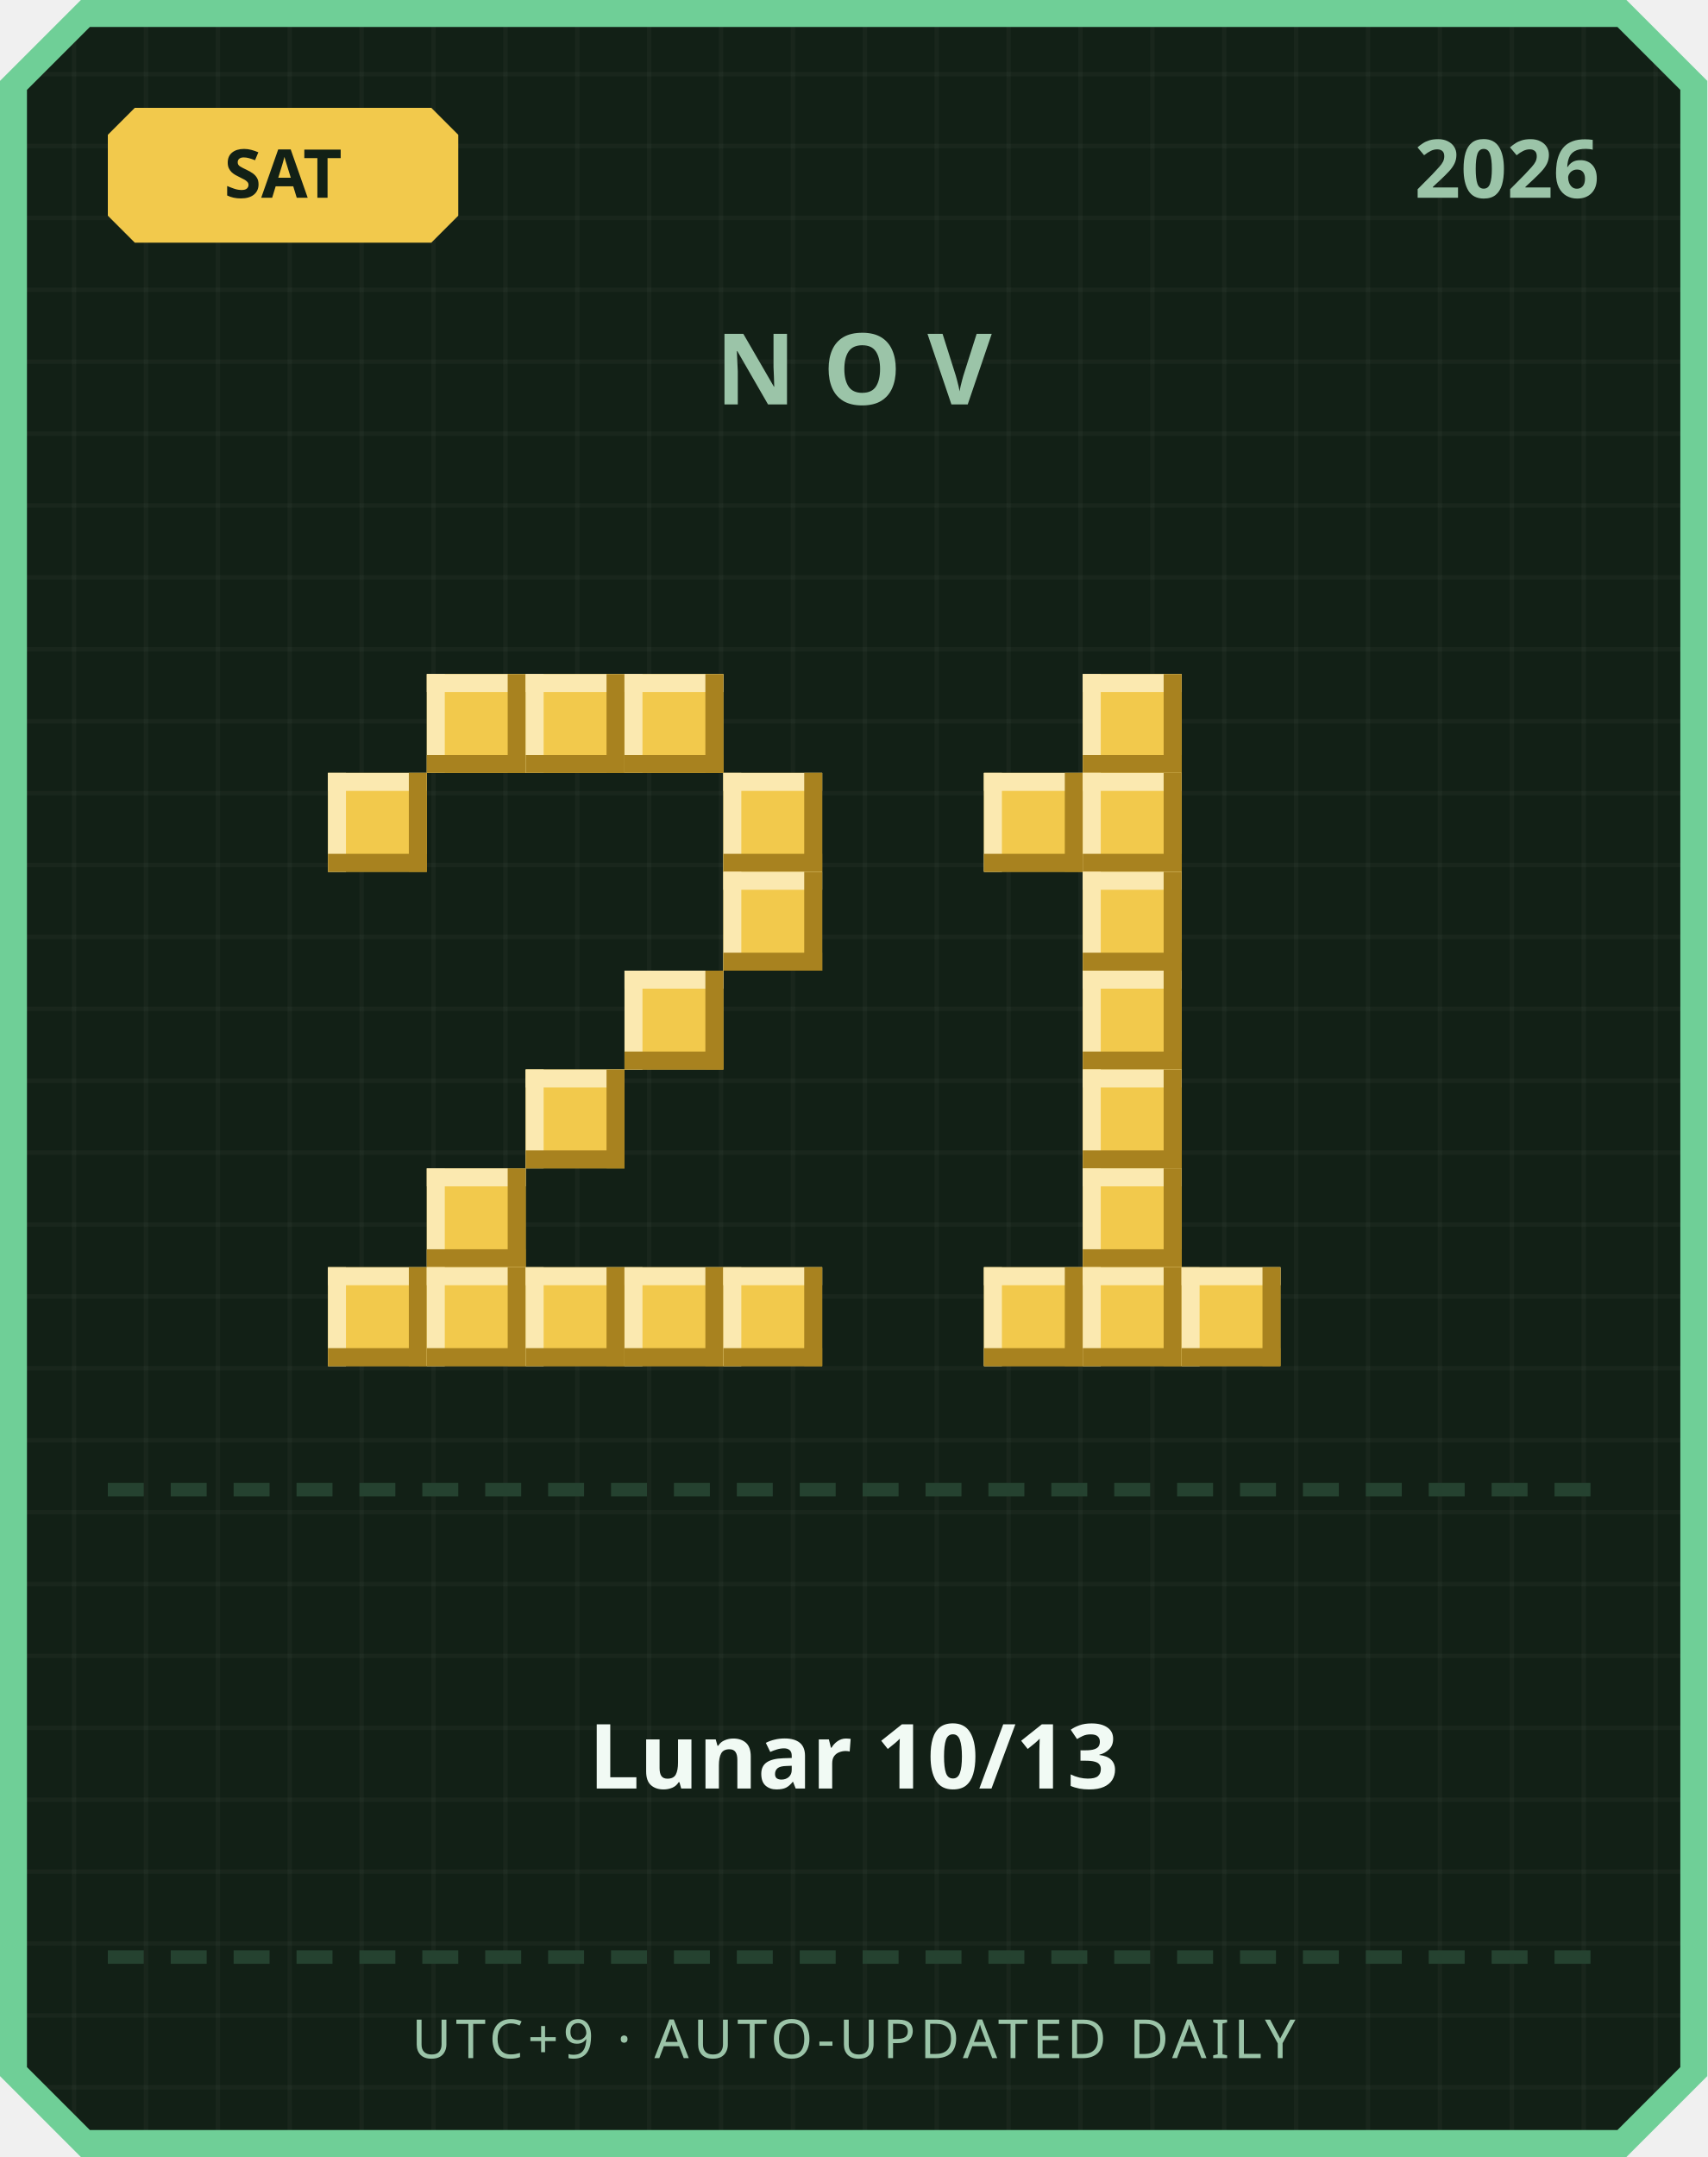
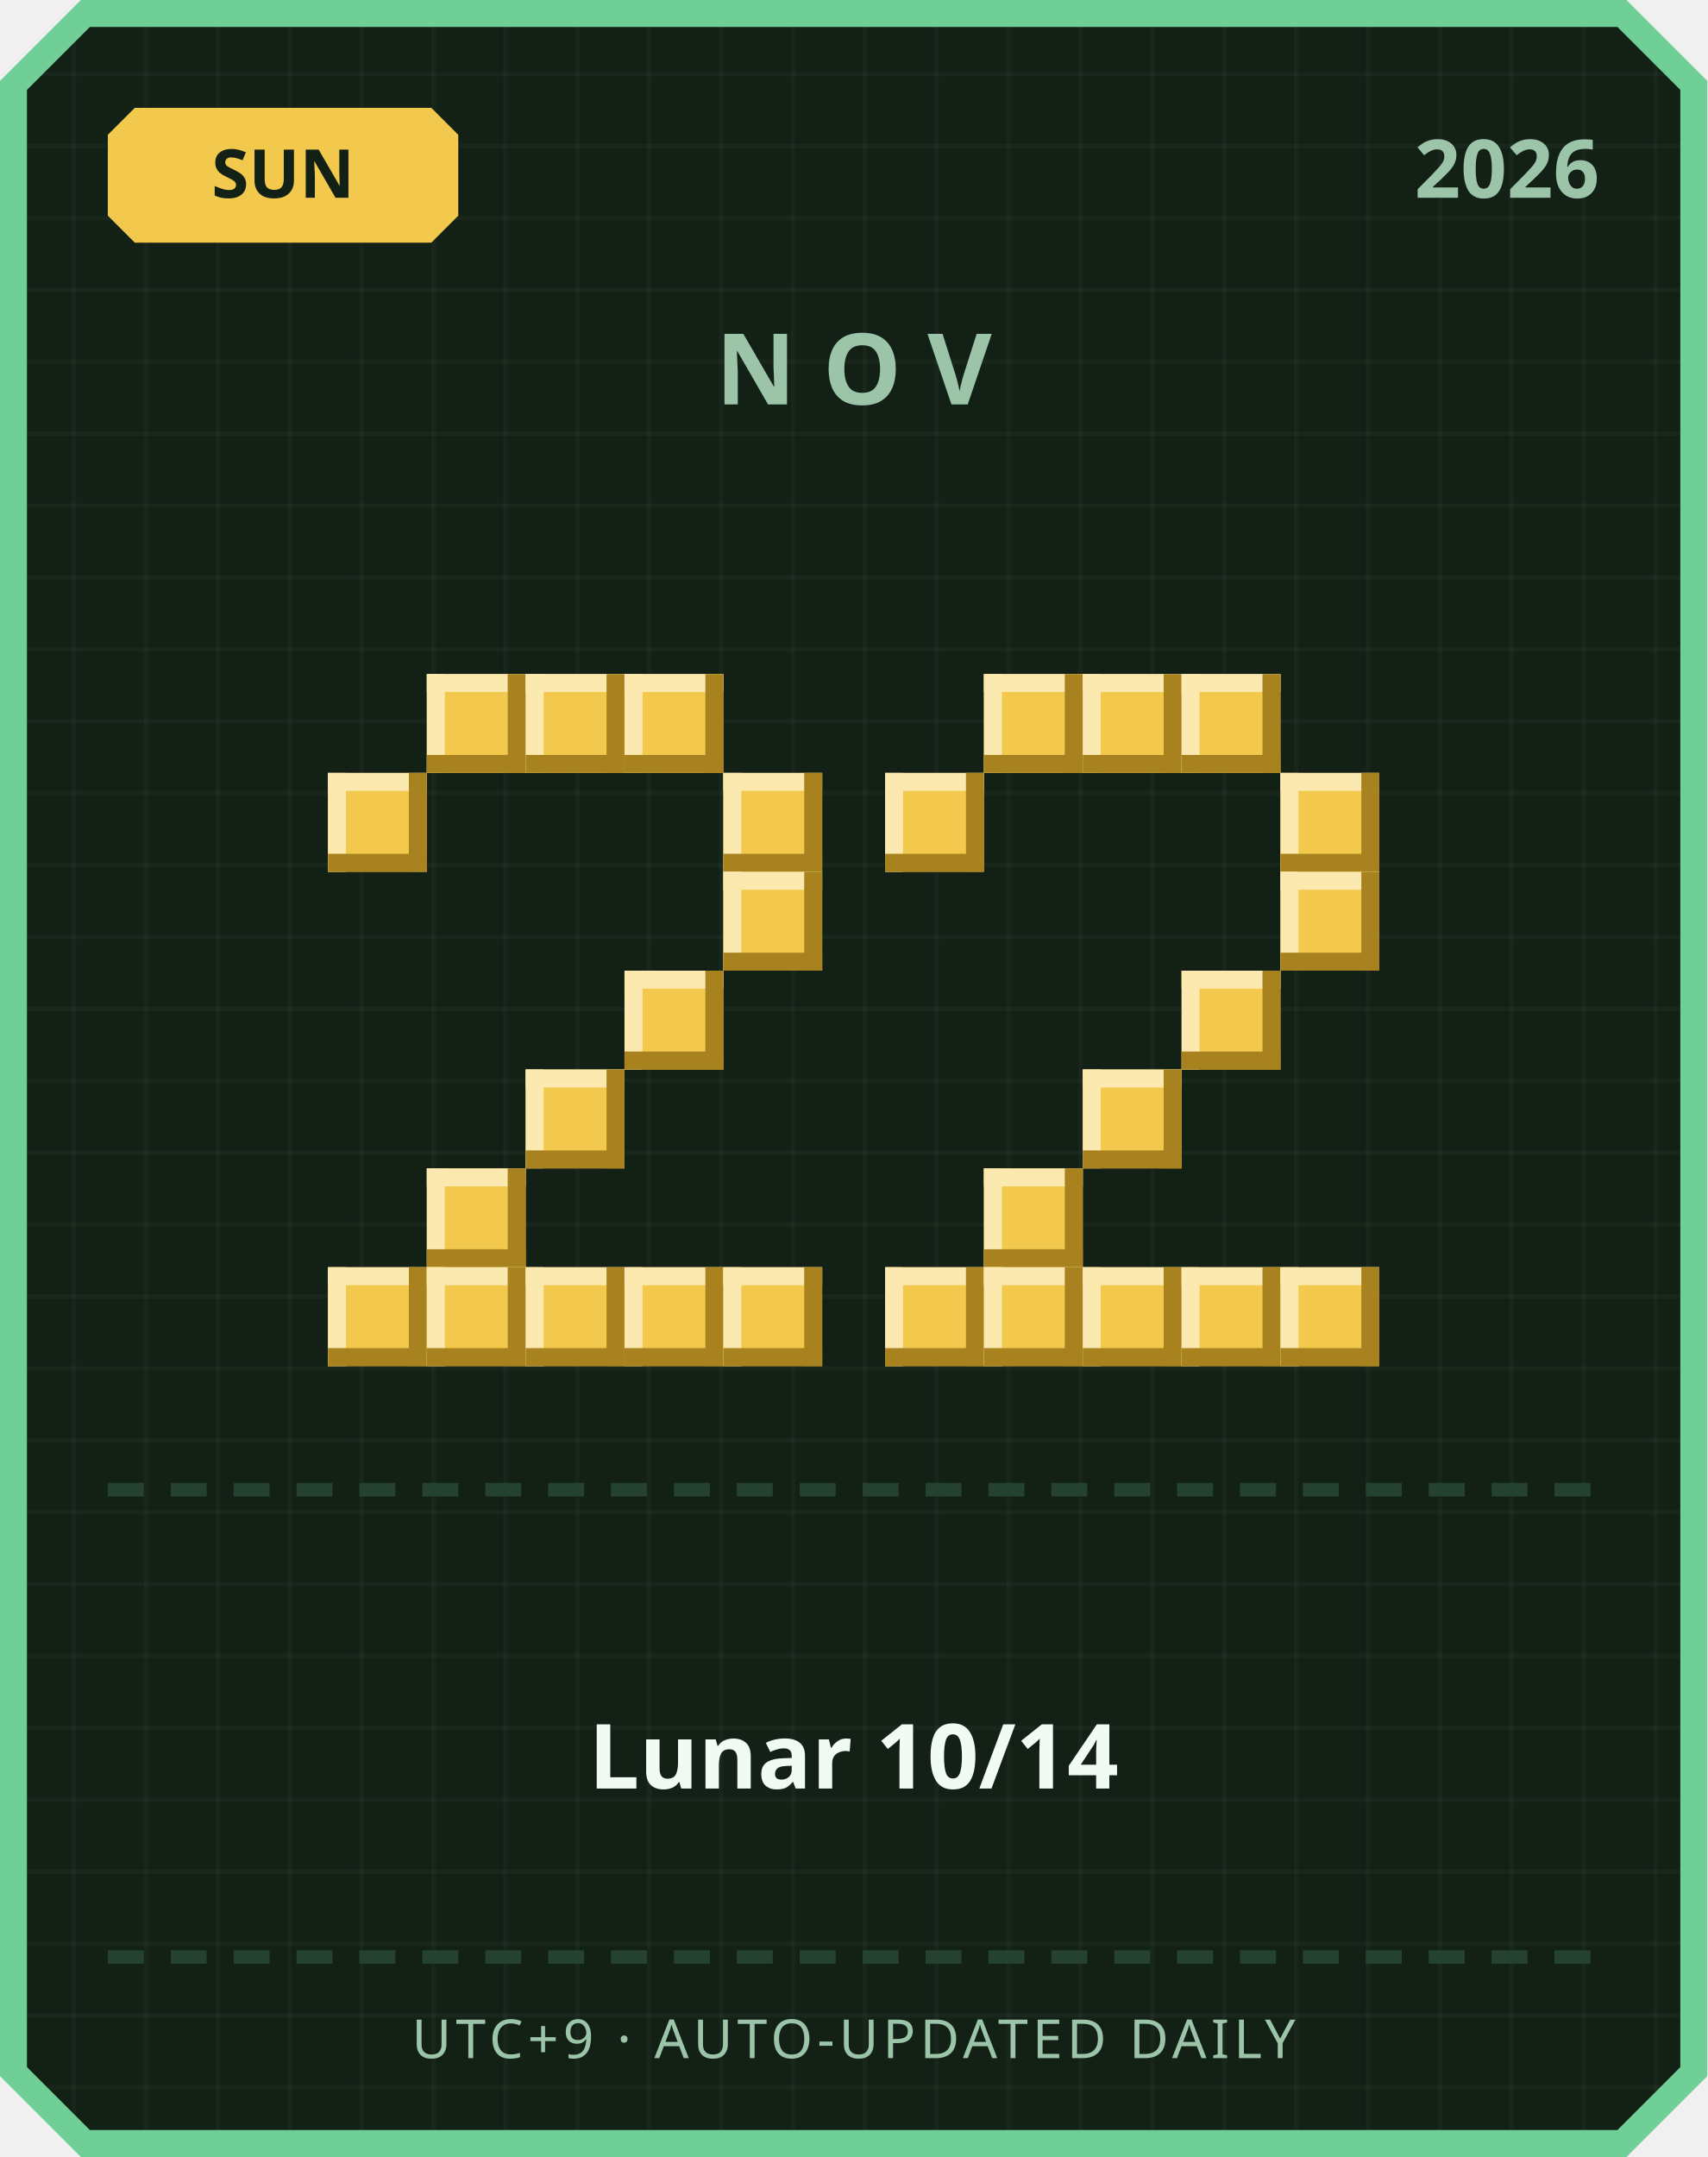
<svg xmlns="http://www.w3.org/2000/svg" width="380" height="480" viewBox="0 0 380 480">
  <defs>
    <pattern id="grid" width="16" height="16" patternUnits="userSpaceOnUse">
      <rect width="16" height="16" fill="#122016" />
      <rect width="1" height="16" fill="#ffffff" opacity="0.03" />
      <rect width="16" height="1" fill="#ffffff" opacity="0.03" />
    </pattern>
  </defs>
  <path d="M 18,0 L 362,0 L 380,18 L 380,462 L 362,480 L 18,480 L 0,462 L 0,18 Z" fill="#6fcf97" />
  <path d="M 20,6 L 360,6 L 374,20 L 374,460 L 360,474 L 20,474 L 6,460 L 6,20 Z" fill="url(#grid)" />
  <path d="M 30,24 L 96,24 L 102,30 L 102,48 L 96,54 L 30,54 L 24,48 L 24,30 Z" fill="#f2c94c" />
-   <text x="63" y="44" text-anchor="middle" font-family="'Segoe UI', sans-serif" font-size="15" font-weight="700" fill="#122016">SAT</text>
+   <text x="63" y="44" text-anchor="middle" font-family="'Segoe UI', sans-serif" font-size="15" font-weight="700" fill="#122016">SUN</text>
  <text x="356" y="44" text-anchor="end" font-family="'Segoe UI', sans-serif" font-size="18" font-weight="700" fill="#9bc4a8">2026</text>
  <text x="190" y="90" text-anchor="middle" font-family="'Segoe UI', sans-serif" font-size="22" font-weight="700" letter-spacing="6" fill="#9bc4a8">NOV</text>
  <rect x="95" y="150" width="22" height="22" fill="#f2c94c" />
  <rect x="95" y="150" width="22" height="4" fill="#fbe9b0" />
  <rect x="95" y="150" width="4" height="22" fill="#fbe9b0" />
  <rect x="95" y="168" width="22" height="4" fill="#a8821f" />
  <rect x="113" y="150" width="4" height="22" fill="#a8821f" />
  <rect x="117" y="150" width="22" height="22" fill="#f2c94c" />
  <rect x="117" y="150" width="22" height="4" fill="#fbe9b0" />
  <rect x="117" y="150" width="4" height="22" fill="#fbe9b0" />
  <rect x="117" y="168" width="22" height="4" fill="#a8821f" />
  <rect x="135" y="150" width="4" height="22" fill="#a8821f" />
  <rect x="139" y="150" width="22" height="22" fill="#f2c94c" />
  <rect x="139" y="150" width="22" height="4" fill="#fbe9b0" />
  <rect x="139" y="150" width="4" height="22" fill="#fbe9b0" />
  <rect x="139" y="168" width="22" height="4" fill="#a8821f" />
  <rect x="157" y="150" width="4" height="22" fill="#a8821f" />
  <rect x="73" y="172" width="22" height="22" fill="#f2c94c" />
  <rect x="73" y="172" width="22" height="4" fill="#fbe9b0" />
  <rect x="73" y="172" width="4" height="22" fill="#fbe9b0" />
  <rect x="73" y="190" width="22" height="4" fill="#a8821f" />
  <rect x="91" y="172" width="4" height="22" fill="#a8821f" />
  <rect x="161" y="172" width="22" height="22" fill="#f2c94c" />
  <rect x="161" y="172" width="22" height="4" fill="#fbe9b0" />
  <rect x="161" y="172" width="4" height="22" fill="#fbe9b0" />
  <rect x="161" y="190" width="22" height="4" fill="#a8821f" />
  <rect x="179" y="172" width="4" height="22" fill="#a8821f" />
  <rect x="161" y="194" width="22" height="22" fill="#f2c94c" />
  <rect x="161" y="194" width="22" height="4" fill="#fbe9b0" />
  <rect x="161" y="194" width="4" height="22" fill="#fbe9b0" />
  <rect x="161" y="212" width="22" height="4" fill="#a8821f" />
  <rect x="179" y="194" width="4" height="22" fill="#a8821f" />
  <rect x="139" y="216" width="22" height="22" fill="#f2c94c" />
  <rect x="139" y="216" width="22" height="4" fill="#fbe9b0" />
  <rect x="139" y="216" width="4" height="22" fill="#fbe9b0" />
  <rect x="139" y="234" width="22" height="4" fill="#a8821f" />
  <rect x="157" y="216" width="4" height="22" fill="#a8821f" />
  <rect x="117" y="238" width="22" height="22" fill="#f2c94c" />
  <rect x="117" y="238" width="22" height="4" fill="#fbe9b0" />
  <rect x="117" y="238" width="4" height="22" fill="#fbe9b0" />
  <rect x="117" y="256" width="22" height="4" fill="#a8821f" />
  <rect x="135" y="238" width="4" height="22" fill="#a8821f" />
  <rect x="95" y="260" width="22" height="22" fill="#f2c94c" />
  <rect x="95" y="260" width="22" height="4" fill="#fbe9b0" />
  <rect x="95" y="260" width="4" height="22" fill="#fbe9b0" />
  <rect x="95" y="278" width="22" height="4" fill="#a8821f" />
  <rect x="113" y="260" width="4" height="22" fill="#a8821f" />
  <rect x="73" y="282" width="22" height="22" fill="#f2c94c" />
  <rect x="73" y="282" width="22" height="4" fill="#fbe9b0" />
  <rect x="73" y="282" width="4" height="22" fill="#fbe9b0" />
  <rect x="73" y="300" width="22" height="4" fill="#a8821f" />
  <rect x="91" y="282" width="4" height="22" fill="#a8821f" />
  <rect x="95" y="282" width="22" height="22" fill="#f2c94c" />
  <rect x="95" y="282" width="22" height="4" fill="#fbe9b0" />
  <rect x="95" y="282" width="4" height="22" fill="#fbe9b0" />
  <rect x="95" y="300" width="22" height="4" fill="#a8821f" />
  <rect x="113" y="282" width="4" height="22" fill="#a8821f" />
  <rect x="117" y="282" width="22" height="22" fill="#f2c94c" />
  <rect x="117" y="282" width="22" height="4" fill="#fbe9b0" />
  <rect x="117" y="282" width="4" height="22" fill="#fbe9b0" />
  <rect x="117" y="300" width="22" height="4" fill="#a8821f" />
  <rect x="135" y="282" width="4" height="22" fill="#a8821f" />
  <rect x="139" y="282" width="22" height="22" fill="#f2c94c" />
  <rect x="139" y="282" width="22" height="4" fill="#fbe9b0" />
  <rect x="139" y="282" width="4" height="22" fill="#fbe9b0" />
  <rect x="139" y="300" width="22" height="4" fill="#a8821f" />
  <rect x="157" y="282" width="4" height="22" fill="#a8821f" />
  <rect x="161" y="282" width="22" height="22" fill="#f2c94c" />
  <rect x="161" y="282" width="22" height="4" fill="#fbe9b0" />
  <rect x="161" y="282" width="4" height="22" fill="#fbe9b0" />
  <rect x="161" y="300" width="22" height="4" fill="#a8821f" />
  <rect x="179" y="282" width="4" height="22" fill="#a8821f" />
+   <rect x="219" y="150" width="22" height="22" fill="#f2c94c" />
+   <rect x="219" y="150" width="22" height="4" fill="#fbe9b0" />
+   <rect x="219" y="150" width="4" height="22" fill="#fbe9b0" />
+   <rect x="219" y="168" width="22" height="4" fill="#a8821f" />
+   <rect x="237" y="150" width="4" height="22" fill="#a8821f" />
  <rect x="241" y="150" width="22" height="22" fill="#f2c94c" />
  <rect x="241" y="150" width="22" height="4" fill="#fbe9b0" />
  <rect x="241" y="150" width="4" height="22" fill="#fbe9b0" />
  <rect x="241" y="168" width="22" height="4" fill="#a8821f" />
  <rect x="259" y="150" width="4" height="22" fill="#a8821f" />
-   <rect x="219" y="172" width="22" height="22" fill="#f2c94c" />
-   <rect x="219" y="172" width="22" height="4" fill="#fbe9b0" />
-   <rect x="219" y="172" width="4" height="22" fill="#fbe9b0" />
-   <rect x="219" y="190" width="22" height="4" fill="#a8821f" />
-   <rect x="237" y="172" width="4" height="22" fill="#a8821f" />
-   <rect x="241" y="172" width="22" height="22" fill="#f2c94c" />
-   <rect x="241" y="172" width="22" height="4" fill="#fbe9b0" />
-   <rect x="241" y="172" width="4" height="22" fill="#fbe9b0" />
-   <rect x="241" y="190" width="22" height="4" fill="#a8821f" />
-   <rect x="259" y="172" width="4" height="22" fill="#a8821f" />
-   <rect x="241" y="194" width="22" height="22" fill="#f2c94c" />
-   <rect x="241" y="194" width="22" height="4" fill="#fbe9b0" />
-   <rect x="241" y="194" width="4" height="22" fill="#fbe9b0" />
-   <rect x="241" y="212" width="22" height="4" fill="#a8821f" />
-   <rect x="259" y="194" width="4" height="22" fill="#a8821f" />
-   <rect x="241" y="216" width="22" height="22" fill="#f2c94c" />
-   <rect x="241" y="216" width="22" height="4" fill="#fbe9b0" />
-   <rect x="241" y="216" width="4" height="22" fill="#fbe9b0" />
-   <rect x="241" y="234" width="22" height="4" fill="#a8821f" />
-   <rect x="259" y="216" width="4" height="22" fill="#a8821f" />
+   <rect x="263" y="150" width="22" height="22" fill="#f2c94c" />
+   <rect x="263" y="150" width="22" height="4" fill="#fbe9b0" />
+   <rect x="263" y="150" width="4" height="22" fill="#fbe9b0" />
+   <rect x="263" y="168" width="22" height="4" fill="#a8821f" />
+   <rect x="281" y="150" width="4" height="22" fill="#a8821f" />
+   <rect x="197" y="172" width="22" height="22" fill="#f2c94c" />
+   <rect x="197" y="172" width="22" height="4" fill="#fbe9b0" />
+   <rect x="197" y="172" width="4" height="22" fill="#fbe9b0" />
+   <rect x="197" y="190" width="22" height="4" fill="#a8821f" />
+   <rect x="215" y="172" width="4" height="22" fill="#a8821f" />
+   <rect x="285" y="172" width="22" height="22" fill="#f2c94c" />
+   <rect x="285" y="172" width="22" height="4" fill="#fbe9b0" />
+   <rect x="285" y="172" width="4" height="22" fill="#fbe9b0" />
+   <rect x="285" y="190" width="22" height="4" fill="#a8821f" />
+   <rect x="303" y="172" width="4" height="22" fill="#a8821f" />
+   <rect x="285" y="194" width="22" height="22" fill="#f2c94c" />
+   <rect x="285" y="194" width="22" height="4" fill="#fbe9b0" />
+   <rect x="285" y="194" width="4" height="22" fill="#fbe9b0" />
+   <rect x="285" y="212" width="22" height="4" fill="#a8821f" />
+   <rect x="303" y="194" width="4" height="22" fill="#a8821f" />
+   <rect x="263" y="216" width="22" height="22" fill="#f2c94c" />
+   <rect x="263" y="216" width="22" height="4" fill="#fbe9b0" />
+   <rect x="263" y="216" width="4" height="22" fill="#fbe9b0" />
+   <rect x="263" y="234" width="22" height="4" fill="#a8821f" />
+   <rect x="281" y="216" width="4" height="22" fill="#a8821f" />
  <rect x="241" y="238" width="22" height="22" fill="#f2c94c" />
  <rect x="241" y="238" width="22" height="4" fill="#fbe9b0" />
  <rect x="241" y="238" width="4" height="22" fill="#fbe9b0" />
  <rect x="241" y="256" width="22" height="4" fill="#a8821f" />
  <rect x="259" y="238" width="4" height="22" fill="#a8821f" />
-   <rect x="241" y="260" width="22" height="22" fill="#f2c94c" />
-   <rect x="241" y="260" width="22" height="4" fill="#fbe9b0" />
-   <rect x="241" y="260" width="4" height="22" fill="#fbe9b0" />
-   <rect x="241" y="278" width="22" height="4" fill="#a8821f" />
-   <rect x="259" y="260" width="4" height="22" fill="#a8821f" />
+   <rect x="219" y="260" width="22" height="22" fill="#f2c94c" />
+   <rect x="219" y="260" width="22" height="4" fill="#fbe9b0" />
+   <rect x="219" y="260" width="4" height="22" fill="#fbe9b0" />
+   <rect x="219" y="278" width="22" height="4" fill="#a8821f" />
+   <rect x="237" y="260" width="4" height="22" fill="#a8821f" />
+   <rect x="197" y="282" width="22" height="22" fill="#f2c94c" />
+   <rect x="197" y="282" width="22" height="4" fill="#fbe9b0" />
+   <rect x="197" y="282" width="4" height="22" fill="#fbe9b0" />
+   <rect x="197" y="300" width="22" height="4" fill="#a8821f" />
+   <rect x="215" y="282" width="4" height="22" fill="#a8821f" />
  <rect x="219" y="282" width="22" height="22" fill="#f2c94c" />
  <rect x="219" y="282" width="22" height="4" fill="#fbe9b0" />
  <rect x="219" y="282" width="4" height="22" fill="#fbe9b0" />
  <rect x="219" y="300" width="22" height="4" fill="#a8821f" />
  <rect x="237" y="282" width="4" height="22" fill="#a8821f" />
  <rect x="241" y="282" width="22" height="22" fill="#f2c94c" />
  <rect x="241" y="282" width="22" height="4" fill="#fbe9b0" />
  <rect x="241" y="282" width="4" height="22" fill="#fbe9b0" />
  <rect x="241" y="300" width="22" height="4" fill="#a8821f" />
  <rect x="259" y="282" width="4" height="22" fill="#a8821f" />
  <rect x="263" y="282" width="22" height="22" fill="#f2c94c" />
  <rect x="263" y="282" width="22" height="4" fill="#fbe9b0" />
  <rect x="263" y="282" width="4" height="22" fill="#fbe9b0" />
  <rect x="263" y="300" width="22" height="4" fill="#a8821f" />
  <rect x="281" y="282" width="4" height="22" fill="#a8821f" />
+   <rect x="285" y="282" width="22" height="22" fill="#f2c94c" />
+   <rect x="285" y="282" width="22" height="4" fill="#fbe9b0" />
+   <rect x="285" y="282" width="4" height="22" fill="#fbe9b0" />
+   <rect x="285" y="300" width="22" height="4" fill="#a8821f" />
+   <rect x="303" y="282" width="4" height="22" fill="#a8821f" />
  <rect x="24" y="330" width="8" height="3" fill="#254230" />
  <rect x="38" y="330" width="8" height="3" fill="#254230" />
  <rect x="52" y="330" width="8" height="3" fill="#254230" />
  <rect x="66" y="330" width="8" height="3" fill="#254230" />
  <rect x="80" y="330" width="8" height="3" fill="#254230" />
  <rect x="94" y="330" width="8" height="3" fill="#254230" />
  <rect x="108" y="330" width="8" height="3" fill="#254230" />
  <rect x="122" y="330" width="8" height="3" fill="#254230" />
  <rect x="136" y="330" width="8" height="3" fill="#254230" />
  <rect x="150" y="330" width="8" height="3" fill="#254230" />
  <rect x="164" y="330" width="8" height="3" fill="#254230" />
  <rect x="178" y="330" width="8" height="3" fill="#254230" />
  <rect x="192" y="330" width="8" height="3" fill="#254230" />
  <rect x="206" y="330" width="8" height="3" fill="#254230" />
  <rect x="220" y="330" width="8" height="3" fill="#254230" />
  <rect x="234" y="330" width="8" height="3" fill="#254230" />
  <rect x="248" y="330" width="8" height="3" fill="#254230" />
  <rect x="262" y="330" width="8" height="3" fill="#254230" />
  <rect x="276" y="330" width="8" height="3" fill="#254230" />
  <rect x="290" y="330" width="8" height="3" fill="#254230" />
  <rect x="304" y="330" width="8" height="3" fill="#254230" />
  <rect x="318" y="330" width="8" height="3" fill="#254230" />
  <rect x="332" y="330" width="8" height="3" fill="#254230" />
  <rect x="346" y="330" width="8" height="3" fill="#254230" />
-   <text x="190" y="398" text-anchor="middle" font-family="'Segoe UI', 'Microsoft JhengHei', sans-serif" font-size="20" font-weight="700" fill="#f1faf4">Lunar 10/13</text>
+   <text x="190" y="398" text-anchor="middle" font-family="'Segoe UI', 'Microsoft JhengHei', sans-serif" font-size="20" font-weight="700" fill="#f1faf4">Lunar 10/14</text>
  <rect x="24" y="434" width="8" height="3" fill="#254230" />
  <rect x="38" y="434" width="8" height="3" fill="#254230" />
  <rect x="52" y="434" width="8" height="3" fill="#254230" />
  <rect x="66" y="434" width="8" height="3" fill="#254230" />
  <rect x="80" y="434" width="8" height="3" fill="#254230" />
  <rect x="94" y="434" width="8" height="3" fill="#254230" />
  <rect x="108" y="434" width="8" height="3" fill="#254230" />
  <rect x="122" y="434" width="8" height="3" fill="#254230" />
  <rect x="136" y="434" width="8" height="3" fill="#254230" />
  <rect x="150" y="434" width="8" height="3" fill="#254230" />
  <rect x="164" y="434" width="8" height="3" fill="#254230" />
  <rect x="178" y="434" width="8" height="3" fill="#254230" />
  <rect x="192" y="434" width="8" height="3" fill="#254230" />
  <rect x="206" y="434" width="8" height="3" fill="#254230" />
  <rect x="220" y="434" width="8" height="3" fill="#254230" />
  <rect x="234" y="434" width="8" height="3" fill="#254230" />
  <rect x="248" y="434" width="8" height="3" fill="#254230" />
  <rect x="262" y="434" width="8" height="3" fill="#254230" />
  <rect x="276" y="434" width="8" height="3" fill="#254230" />
  <rect x="290" y="434" width="8" height="3" fill="#254230" />
  <rect x="304" y="434" width="8" height="3" fill="#254230" />
  <rect x="318" y="434" width="8" height="3" fill="#254230" />
  <rect x="332" y="434" width="8" height="3" fill="#254230" />
  <rect x="346" y="434" width="8" height="3" fill="#254230" />
  <text x="190" y="458" text-anchor="middle" font-family="'Segoe UI', sans-serif" font-size="12" letter-spacing="1" fill="#9bc4a8">UTC+9 · AUTO-UPDATED DAILY</text>
</svg>
